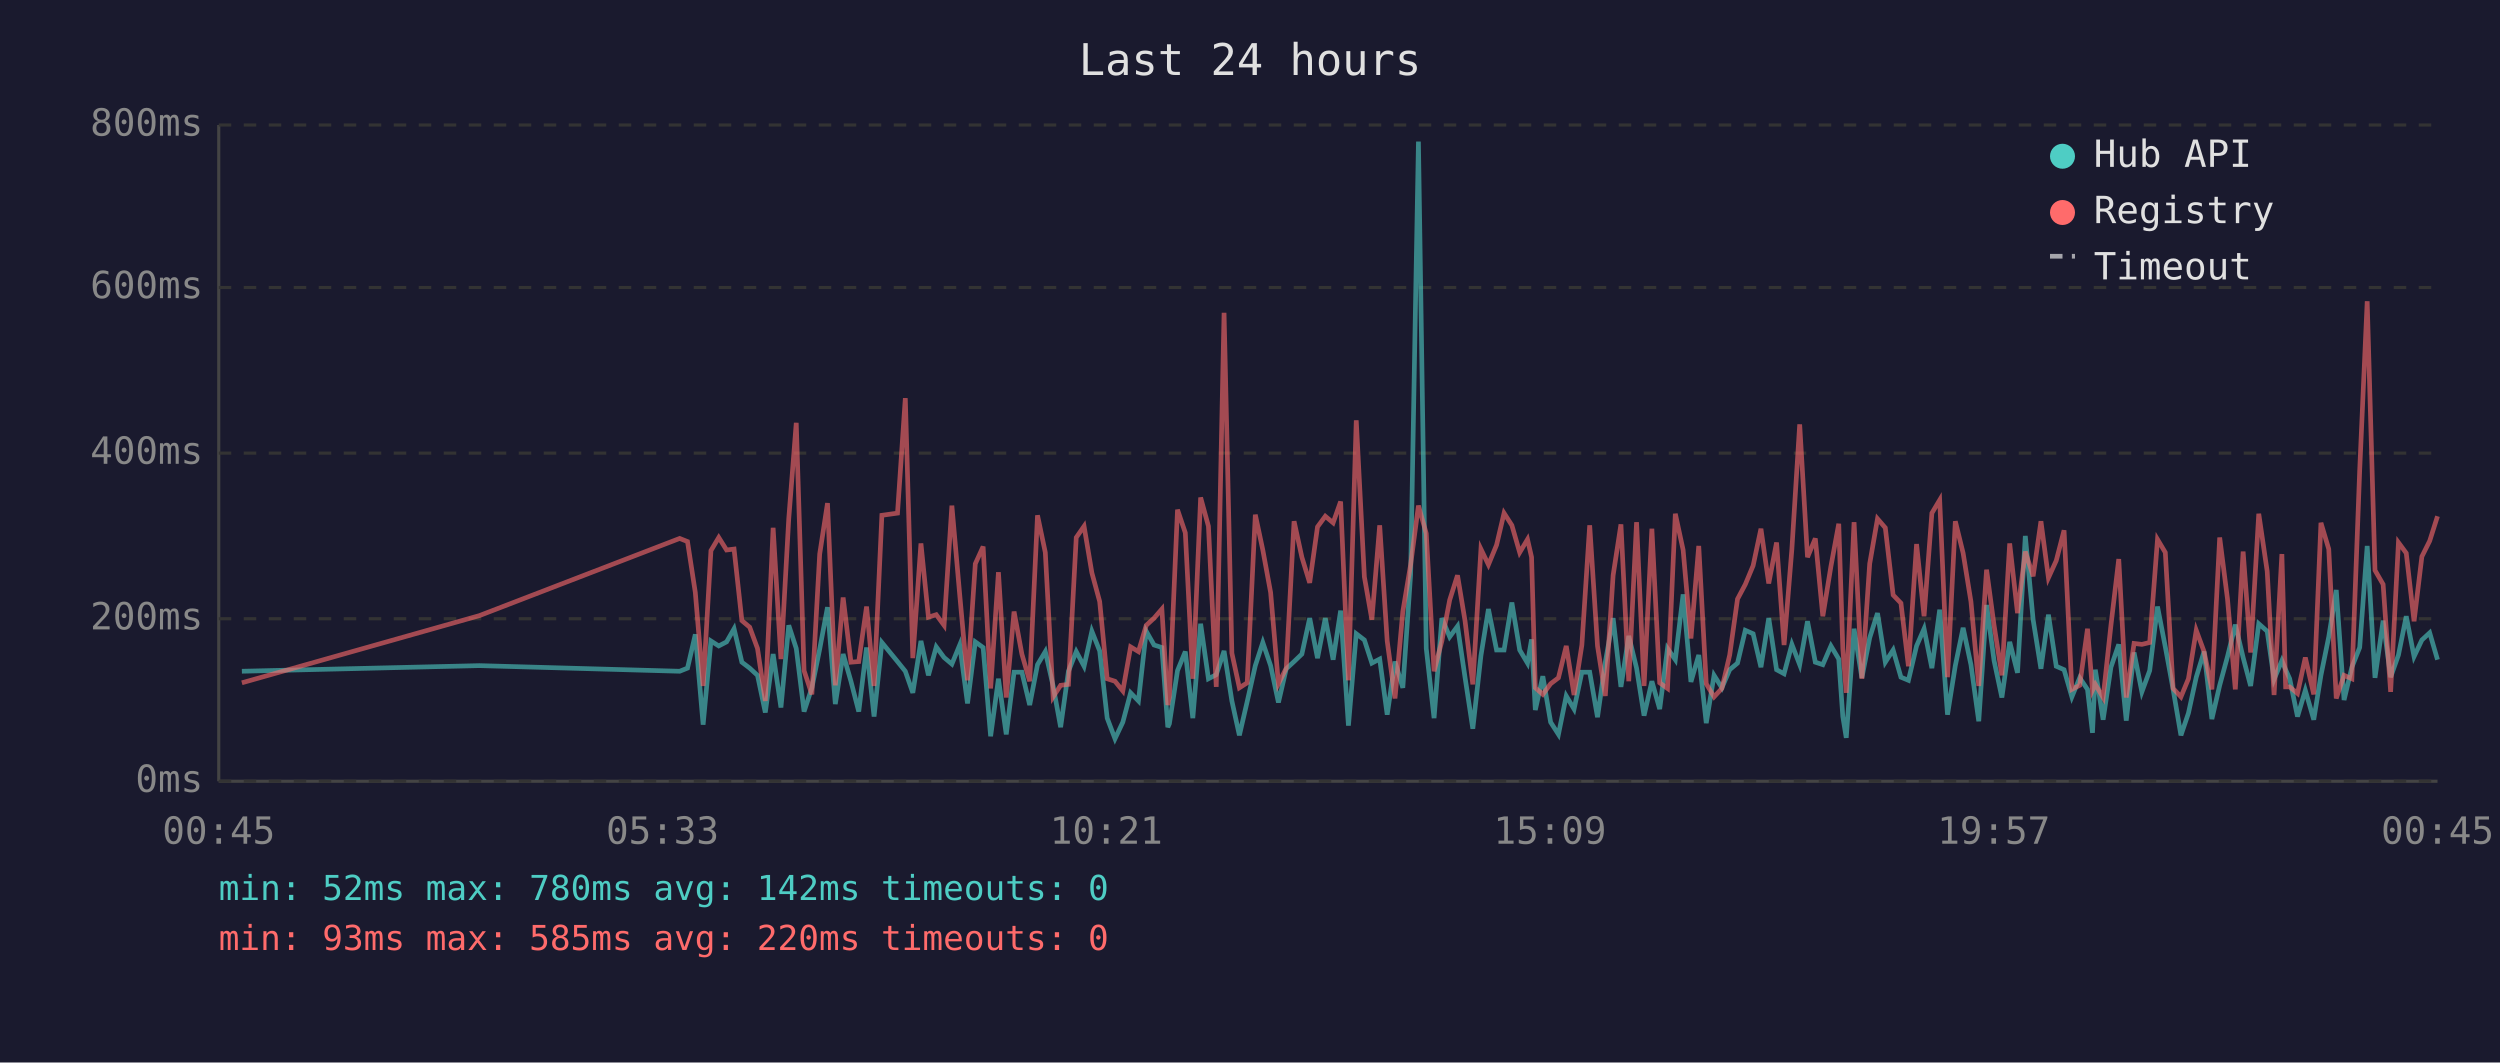
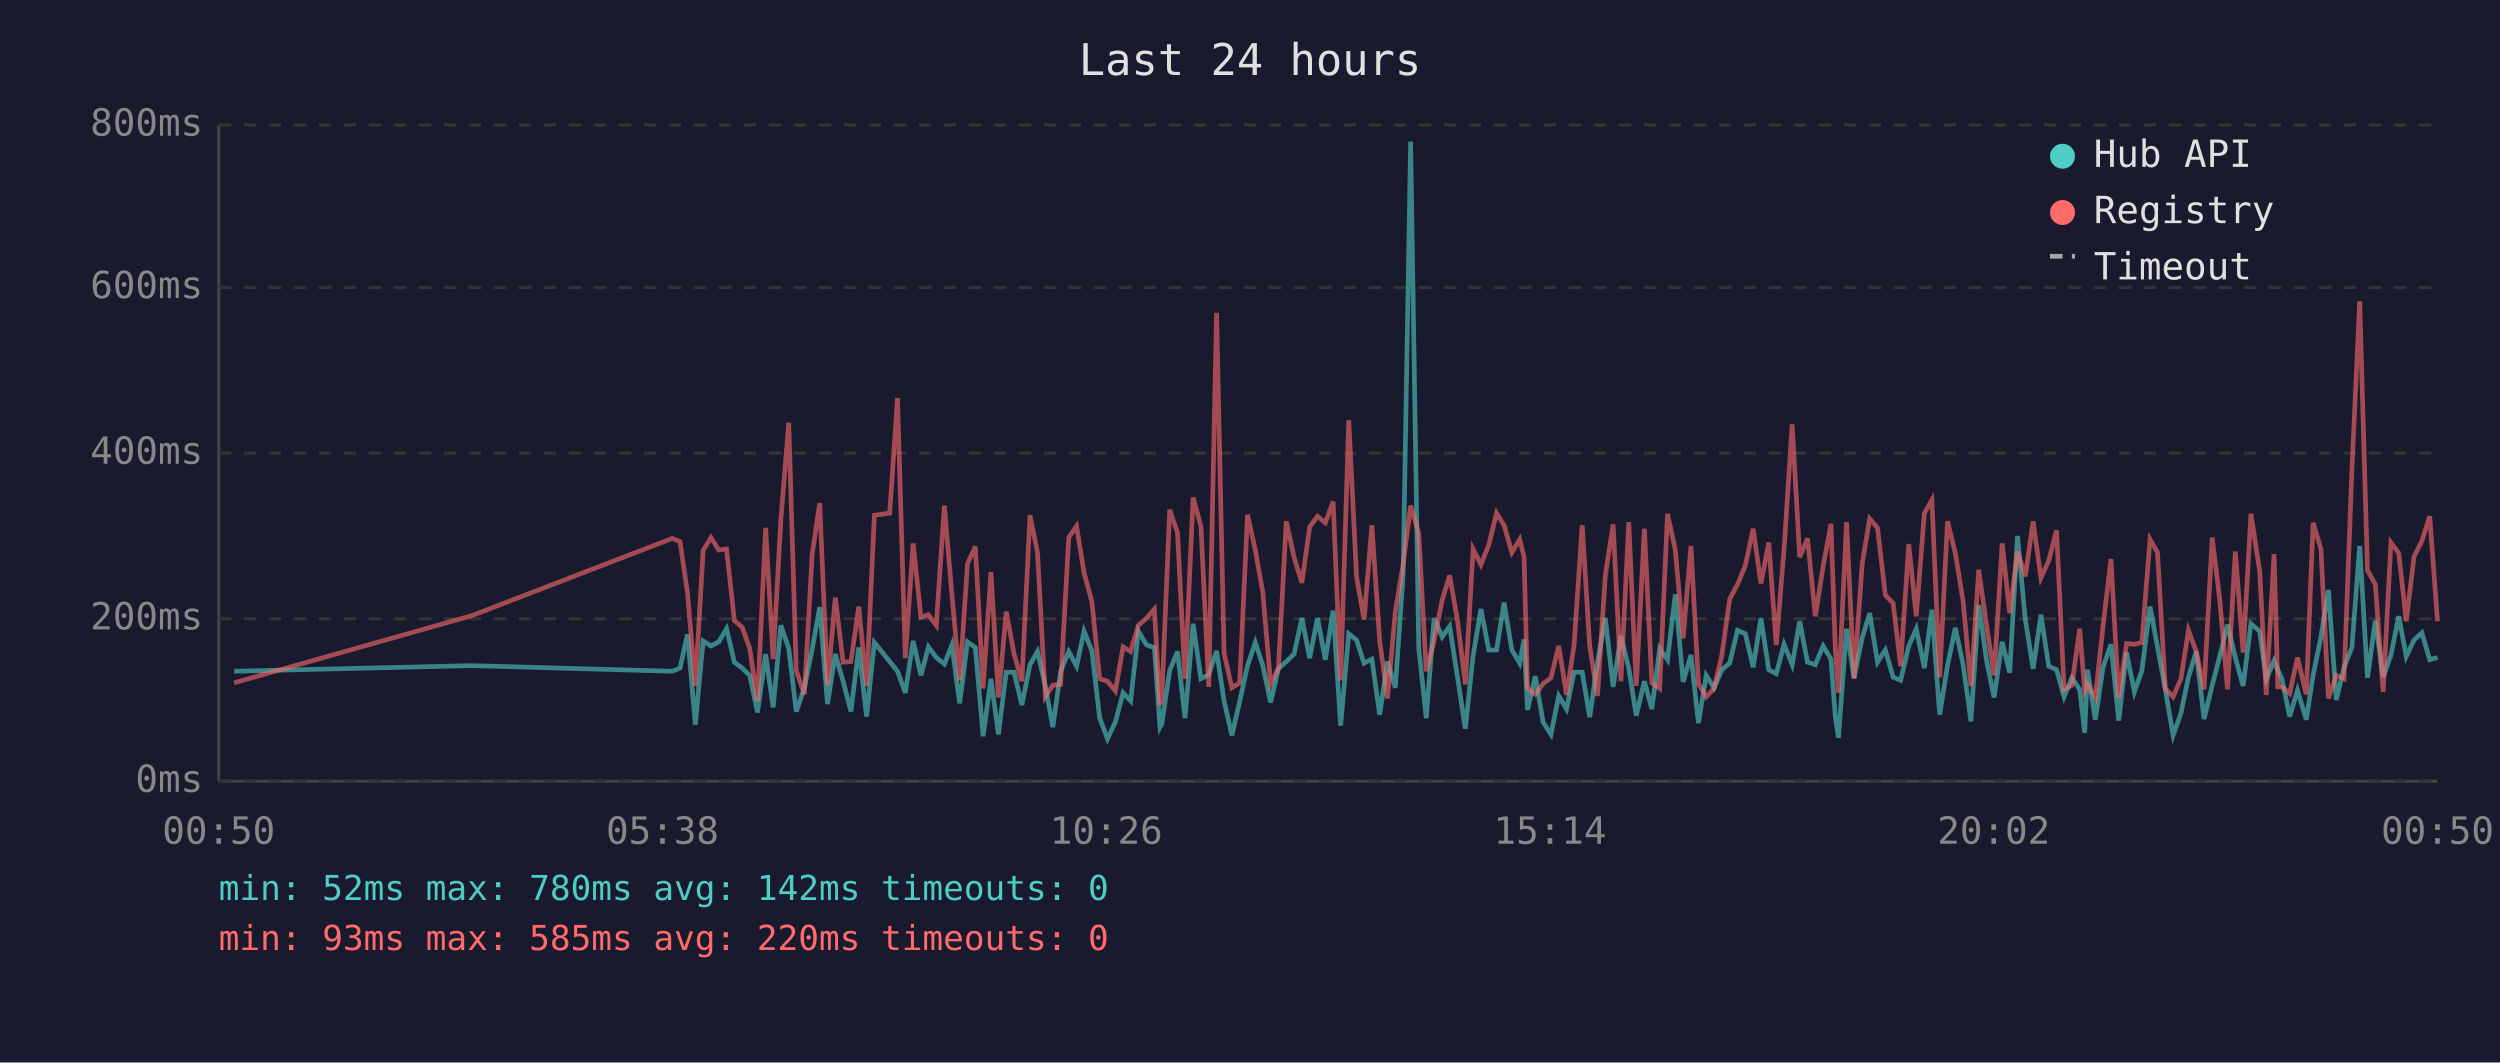
<svg xmlns="http://www.w3.org/2000/svg" viewBox="0 0 800 340" font-family="monospace" font-size="12">
  <rect width="800" height="340" fill="#1a1a2e" />
  <text x="400" y="24" fill="#e0e0e0" font-size="14" text-anchor="middle">Last 24 hours</text>
  <line x1="70" y1="40" x2="70" y2="250" stroke="#444" stroke-width="1" />
  <line x1="70" y1="250" x2="780" y2="250" stroke="#444" stroke-width="1" />
  <line x1="70" y1="250" x2="780" y2="250" stroke="#333" stroke-width="1" stroke-dasharray="4" />
  <text x="65" y="250" fill="#888" text-anchor="end" dominant-baseline="middle">0ms</text>
  <line x1="70" y1="198" x2="780" y2="198" stroke="#333" stroke-width="1" stroke-dasharray="4" />
  <text x="65" y="198" fill="#888" text-anchor="end" dominant-baseline="middle">200ms</text>
  <line x1="70" y1="145" x2="780" y2="145" stroke="#333" stroke-width="1" stroke-dasharray="4" />
  <text x="65" y="145" fill="#888" text-anchor="end" dominant-baseline="middle">400ms</text>
  <line x1="70" y1="92" x2="780" y2="92" stroke="#333" stroke-width="1" stroke-dasharray="4" />
  <text x="65" y="92" fill="#888" text-anchor="end" dominant-baseline="middle">600ms</text>
  <line x1="70" y1="40" x2="780" y2="40" stroke="#333" stroke-width="1" stroke-dasharray="4" />
  <text x="65" y="40" fill="#888" text-anchor="end" dominant-baseline="middle">800ms</text>
-   <text x="70" y="270" fill="#888" text-anchor="middle">00:45</text>
-   <text x="212" y="270" fill="#888" text-anchor="middle">05:33</text>
-   <text x="354" y="270" fill="#888" text-anchor="middle">10:21</text>
-   <text x="496" y="270" fill="#888" text-anchor="middle">15:09</text>
-   <text x="638" y="270" fill="#888" text-anchor="middle">19:57</text>
-   <text x="780" y="270" fill="#888" text-anchor="middle">00:45</text>
-   <polyline points="77.4,214.8 153.4,213.0 217.5,214.8 220.0,213.8 222.5,203.0 225.0,231.9 227.5,205.1 230.0,206.7 232.5,205.4 234.9,201.2 237.4,211.9 239.9,213.8 242.4,216.1 244.9,228.0 247.4,209.3 249.9,226.4 252.4,200.1 254.8,207.5 257.3,227.7 259.8,220.1 262.3,207.7 264.8,194.3 267.3,225.3 269.8,209.3 272.3,218.0 274.8,227.7 277.3,207.2 279.7,229.3 282.2,205.6 287.2,211.7 289.7,214.8 292.1,221.7 294.7,205.1 297.1,216.1 299.6,207.0 302.1,210.4 304.6,212.5 307.1,206.4 309.6,225.1 312.1,205.4 314.6,207.2 317.0,235.6 319.5,217.2 322.0,235.0 324.5,215.1 327.0,215.1 329.5,225.6 332.0,212.7 334.5,208.5 337.0,219.5 339.4,232.7 341.9,214.8 344.4,208.5 346.9,213.2 349.4,202.0 351.9,208.3 354.3,229.8 356.8,236.4 359.3,231.1 361.8,221.7 364.3,224.3 366.8,202.0 369.3,206.4 371.8,207.2 373.7,232.7 374.2,231.6 376.8,214.6 379.3,208.5 381.7,229.8 384.2,199.6 386.7,217.2 389.2,215.9 391.7,208.3 394.2,224.3 396.6,235.3 399.1,224.5 401.7,213.0 404.1,205.6 406.6,213.0 409.1,224.8 411.6,214.0 414.1,211.7 416.6,209.3 419.1,197.8 421.6,210.6 424.1,197.8 426.6,211.1 429.0,195.4 431.5,232.2 434.0,202.8 436.6,204.8 439.0,212.2 441.5,210.9 443.9,228.7 446.4,211.7 448.9,220.1 451.4,183.9 453.9,45.3 456.4,207.5 458.9,229.8 461.4,197.8 463.9,203.8 466.4,200.4 468.8,216.7 471.3,233.2 473.9,209.8 476.3,194.9 478.9,208.0 481.3,208.0 483.8,192.8 486.3,208.0 488.8,212.2 490.1,204.6 491.3,227.2 493.7,216.4 496.2,231.1 498.7,235.0 501.2,222.7 503.7,226.9 506.2,215.1 508.7,215.1 511.2,229.5 513.7,211.9 516.2,197.8 518.7,219.8 521.2,203.5 523.7,213.8 526.1,229.0 528.6,218.0 531.1,226.9 533.6,207.5 536.1,211.1 538.6,190.2 541.1,218.2 543.6,209.6 546.0,231.4 548.5,216.1 551.0,220.1 553.5,214.3 556.0,212.2 558.5,201.7 561.0,202.8 563.5,213.5 566.0,197.8 568.5,214.3 570.9,215.6 573.4,206.2 575.9,212.7 578.4,198.8 580.9,211.9 583.3,212.7 585.9,206.7 588.4,210.9 589.7,229.3 590.8,236.1 593.3,201.2 595.8,216.9 598.3,204.1 600.8,196.2 603.3,211.9 605.8,208.0 608.3,216.7 610.7,217.7 613.3,206.7 615.7,201.2 618.2,213.8 620.7,195.1 623.2,228.7 625.7,213.0 628.2,200.9 630.7,212.7 633.2,230.8 635.7,193.6 638.1,211.4 640.6,223.2 643.1,205.4 645.6,215.3 648.1,171.5 650.6,198.3 653.1,214.0 655.5,196.7 658.0,213.2 660.5,214.3 663.0,223.0 665.5,216.9 668.0,220.6 669.6,234.5 670.5,214.3 673.0,230.3 675.5,213.5 678.0,206.2 680.4,230.6 682.9,208.8 685.4,221.4 687.9,214.6 690.4,194.1 692.9,207.0 695.4,220.6 697.9,235.3 700.3,228.2 702.8,216.7 705.3,208.5 707.8,230.1 710.3,219.3 712.8,210.1 715.3,199.9 717.8,210.4 720.2,219.5 722.8,199.6 725.5,202.0 727.7,217.4 730.2,211.4 731.4,214.3 732.7,217.2 735.2,229.3 737.7,220.9 740.4,230.3 742.7,216.1 745.2,203.8 747.6,188.8 750.1,224.0 752.6,213.5 755.1,207.2 757.5,174.7 760.0,216.9 762.6,198.6 765.0,216.7 767.5,209.6 770.0,197.2 772.5,210.1 775.0,204.8 777.5,202.5 780.0,211.1" fill="none" stroke="#4ecdc4" stroke-width="1.5" opacity="0.6" />
-   <polyline points="77.4,218.5 153.4,197.0 217.5,172.3 220.0,173.3 222.5,189.6 225.0,219.5 227.5,176.2 230.0,172.0 232.5,176.0 234.9,175.7 237.4,198.6 239.9,200.7 242.4,207.5 244.9,224.3 247.4,168.9 249.9,210.9 252.4,166.0 254.8,135.3 257.3,214.6 259.8,222.2 262.3,177.3 264.8,161.0 267.3,219.3 269.8,191.2 272.3,211.9 274.8,211.7 277.3,194.1 279.7,219.5 282.2,164.9 287.2,164.2 289.7,127.4 292.1,210.6 294.7,173.9 297.1,197.5 299.6,196.7 302.1,200.1 304.6,161.8 307.1,190.2 309.6,217.7 312.1,180.4 314.6,174.9 317.0,220.3 319.5,183.1 322.0,223.2 324.5,195.7 327.0,209.3 329.5,218.0 332.0,164.9 334.5,176.8 337.0,223.0 339.4,219.3 341.9,219.0 344.4,172.0 346.9,168.4 349.4,183.3 351.9,192.5 354.3,217.2 356.8,218.0 359.3,221.1 361.8,207.0 364.3,208.5 366.8,200.1 369.3,197.8 371.8,194.9 373.7,225.6 374.2,223.0 376.8,163.1 379.3,170.5 381.7,217.2 384.2,159.2 386.7,168.4 389.2,219.8 391.7,100.1 394.2,209.0 396.6,220.1 399.1,218.5 401.7,164.7 404.1,176.0 406.6,189.6 409.1,218.8 411.6,213.8 414.1,166.8 416.6,178.3 419.1,186.5 421.6,168.6 424.1,165.2 426.6,167.3 429.0,160.5 431.5,217.7 434.0,134.5 436.6,184.6 439.0,198.3 441.5,168.1 443.9,205.1 446.4,223.5 448.9,195.7 451.4,180.7 453.9,161.8 456.4,170.7 458.9,214.8 461.4,205.1 463.9,192.0 466.4,184.1 468.8,198.6 471.3,219.0 473.9,175.7 476.3,180.7 478.9,174.4 481.3,164.2 483.8,168.1 486.3,176.8 488.8,172.6 490.1,178.3 491.3,220.1 493.7,222.2 496.2,218.8 498.7,216.9 501.2,206.7 503.7,222.4 506.2,206.4 508.7,168.1 511.2,206.7 513.7,222.7 516.2,184.1 518.7,167.8 521.2,218.0 523.7,167.1 526.1,219.5 528.6,169.2 531.1,218.5 533.6,220.3 536.1,164.4 538.6,176.0 541.1,204.3 543.6,174.7 546.0,218.8 548.5,223.0 551.0,220.3 553.5,209.6 556.0,191.7 558.5,187.0 561.0,181.0 563.5,169.2 566.0,186.7 568.5,173.6 570.9,206.4 573.4,175.7 575.9,135.8 578.4,178.3 580.9,172.3 583.3,197.2 585.9,181.2 588.4,167.6 589.7,207.5 590.8,221.7 593.3,167.1 595.8,217.2 598.3,180.4 600.8,166.0 603.3,168.9 605.8,190.4 608.3,193.0 610.7,213.2 613.3,174.1 615.7,197.2 618.2,164.2 620.7,160.0 623.2,216.7 625.7,166.8 628.2,177.0 630.7,192.5 633.2,219.5 635.7,182.3 638.1,200.1 640.6,216.1 643.1,173.9 645.6,196.2 648.1,176.5 650.6,184.4 653.1,166.8 655.5,184.9 658.0,179.4 660.5,169.7 663.0,220.6 665.5,219.3 668.0,201.2 669.6,220.9 670.5,219.0 673.0,223.2 675.5,200.1 678.0,178.9 680.4,223.2 682.9,205.9 685.4,206.2 687.9,205.6 690.4,172.6 692.9,176.8 695.4,220.3 697.9,223.0 700.3,217.2 702.8,201.7 705.3,208.5 707.8,220.6 710.3,172.0 712.8,191.7 715.3,220.6 717.8,176.5 720.2,208.8 722.8,164.4 725.5,182.8 727.7,222.4 730.2,177.3 731.4,219.8 732.7,219.8 735.2,221.9 737.7,210.4 740.4,222.2 742.7,167.3 745.2,175.7 747.6,223.5 750.1,216.1 752.6,217.2 755.1,150.5 757.5,96.4 760.0,182.5 762.6,187.0 765.0,221.4 767.5,173.6 770.0,177.0 772.5,198.8 775.0,178.1 777.5,173.1 780.0,165.2" fill="none" stroke="#ff6b6b" stroke-width="1.5" opacity="0.6" />
+   <text x="70" y="270" fill="#888" text-anchor="middle">00:50</text>
+   <text x="212" y="270" fill="#888" text-anchor="middle">05:38</text>
+   <text x="354" y="270" fill="#888" text-anchor="middle">10:26</text>
+   <text x="496" y="270" fill="#888" text-anchor="middle">15:14</text>
+   <text x="638" y="270" fill="#888" text-anchor="middle">20:02</text>
+   <text x="780" y="270" fill="#888" text-anchor="middle">00:50</text>
+   <polyline points="74.9,214.8 151.0,213.0 215.1,214.8 217.6,213.8 220.0,203.0 222.5,231.9 225.0,205.1 227.5,206.7 230.0,205.4 232.5,201.2 235.0,211.9 237.5,213.8 239.9,216.1 242.4,228.0 245.0,209.3 247.4,226.4 249.9,200.1 252.4,207.5 254.8,227.7 257.4,220.1 259.9,207.7 262.3,194.3 264.8,225.3 267.3,209.3 269.8,218.0 272.3,227.7 274.8,207.2 277.3,229.3 279.8,205.6 284.7,211.7 287.2,214.8 289.7,221.7 292.2,205.1 294.7,216.1 297.1,207.0 299.6,210.4 302.2,212.5 304.6,206.4 307.1,225.1 309.6,205.4 312.1,207.2 314.6,235.6 317.1,217.2 319.5,235.0 322.0,215.1 324.5,215.1 327.0,225.6 329.6,212.7 332.0,208.5 334.5,219.5 336.9,232.7 339.4,214.8 342.0,208.5 344.5,213.2 346.9,202.0 349.4,208.3 351.9,229.8 354.4,236.4 356.9,231.1 359.4,221.7 361.8,224.3 364.3,202.0 366.9,206.4 369.4,207.2 371.2,232.7 371.8,231.6 374.3,214.6 376.8,208.5 379.2,229.8 381.8,199.6 384.3,217.2 386.8,215.9 389.3,208.3 391.7,224.3 394.2,235.3 396.7,224.5 399.2,213.0 401.7,205.6 404.1,213.0 406.6,224.8 409.1,214.0 411.6,211.7 414.1,209.3 416.6,197.8 419.1,210.6 421.6,197.8 424.1,211.1 426.6,195.4 429.0,232.2 431.6,202.8 434.1,204.8 436.5,212.2 439.0,210.9 441.5,228.7 444.0,211.7 446.5,220.1 449.0,183.9 451.4,45.3 454.0,207.5 456.4,229.8 458.9,197.8 461.5,203.8 463.9,200.4 466.4,216.7 468.9,233.2 471.4,209.8 473.9,194.9 476.4,208.0 478.9,208.0 481.3,192.8 483.8,208.0 486.3,212.2 487.7,204.6 488.8,227.2 491.3,216.4 493.8,231.1 496.3,235.0 498.8,222.7 501.3,226.9 503.7,215.1 506.3,215.1 508.7,229.5 511.2,211.9 513.7,197.8 516.2,219.8 518.7,203.5 521.2,213.8 523.6,229.0 526.2,218.0 528.6,226.9 531.1,207.5 533.6,211.1 536.1,190.2 538.6,218.2 541.1,209.6 543.5,231.4 546.0,216.1 548.5,220.1 551.0,214.3 553.5,212.2 556.0,201.7 558.5,202.8 561.0,213.5 563.5,197.8 566.0,214.3 568.4,215.6 570.9,206.2 573.5,212.7 575.9,198.8 578.4,211.9 580.9,212.7 583.4,206.7 585.9,210.9 587.3,229.3 588.3,236.1 590.9,201.2 593.3,216.9 595.9,204.1 598.3,196.2 600.8,211.9 603.3,208.0 605.8,216.7 608.2,217.7 610.8,206.7 613.2,201.2 615.8,213.8 618.2,195.1 620.7,228.7 623.2,213.0 625.7,200.9 628.2,212.7 630.7,230.8 633.2,193.6 635.7,211.4 638.1,223.2 640.7,205.4 643.1,215.3 645.6,171.5 648.1,198.3 650.6,214.0 653.1,196.7 655.6,213.2 658.1,214.3 660.5,223.0 663.0,216.9 665.5,220.6 667.1,234.5 668.0,214.3 670.5,230.3 673.0,213.5 675.5,206.2 678.0,230.6 680.5,208.8 683.0,221.4 685.4,214.6 688.0,194.1 690.4,207.0 692.9,220.6 695.4,235.3 697.9,228.2 700.3,216.7 702.8,208.5 705.3,230.1 707.9,219.3 710.3,210.1 712.8,199.9 715.3,210.4 717.8,219.5 720.3,199.6 723.1,202.0 725.2,217.4 727.7,211.4 728.9,214.3 730.2,217.2 732.7,229.3 735.2,220.9 738.0,230.3 740.2,216.1 742.7,203.8 745.1,188.8 747.6,224.0 750.1,213.5 752.6,207.2 755.1,174.7 757.6,216.9 760.1,198.6 762.6,216.7 765.1,209.6 767.6,197.2 770.0,210.1 772.5,204.8 775.0,202.5 777.5,211.1 780.0,210.4" fill="none" stroke="#4ecdc4" stroke-width="1.5" opacity="0.6" />
+   <polyline points="74.9,218.5 151.0,197.0 215.1,172.3 217.6,173.3 220.0,189.6 222.5,219.5 225.0,176.2 227.5,172.0 230.0,176.0 232.5,175.7 235.0,198.6 237.5,200.7 239.9,207.5 242.4,224.3 245.0,168.9 247.4,210.9 249.9,166.0 252.4,135.3 254.8,214.6 257.4,222.2 259.9,177.3 262.3,161.0 264.8,219.3 267.3,191.2 269.8,211.9 272.3,211.7 274.8,194.1 277.3,219.5 279.8,164.9 284.7,164.2 287.2,127.4 289.7,210.6 292.2,173.9 294.7,197.5 297.1,196.7 299.6,200.1 302.2,161.8 304.6,190.2 307.1,217.7 309.6,180.4 312.1,174.9 314.6,220.3 317.1,183.1 319.5,223.2 322.0,195.7 324.5,209.3 327.0,218.0 329.6,164.9 332.0,176.8 334.5,223.0 336.9,219.3 339.4,219.0 342.0,172.0 344.5,168.4 346.9,183.3 349.4,192.5 351.9,217.2 354.4,218.0 356.9,221.1 359.4,207.0 361.8,208.5 364.3,200.1 366.9,197.8 369.4,194.9 371.2,225.6 371.8,223.0 374.3,163.1 376.8,170.5 379.2,217.2 381.8,159.2 384.3,168.4 386.8,219.8 389.3,100.1 391.7,209.0 394.2,220.1 396.7,218.5 399.2,164.7 401.7,176.0 404.1,189.6 406.6,218.8 409.1,213.8 411.6,166.8 414.1,178.3 416.6,186.5 419.1,168.6 421.6,165.2 424.1,167.3 426.6,160.5 429.0,217.7 431.6,134.5 434.1,184.6 436.5,198.3 439.0,168.1 441.5,205.1 444.0,223.5 446.5,195.7 449.0,180.7 451.4,161.8 454.0,170.7 456.4,214.8 458.9,205.1 461.5,192.0 463.9,184.1 466.4,198.6 468.9,219.0 471.4,175.7 473.9,180.7 476.4,174.4 478.9,164.2 481.3,168.1 483.8,176.8 486.3,172.6 487.7,178.3 488.8,220.1 491.3,222.2 493.8,218.8 496.3,216.9 498.8,206.7 501.3,222.4 503.7,206.4 506.3,168.1 508.7,206.7 511.2,222.7 513.7,184.1 516.2,167.8 518.7,218.0 521.2,167.1 523.6,219.5 526.2,169.2 528.6,218.5 531.1,220.3 533.6,164.4 536.1,176.0 538.6,204.3 541.1,174.7 543.5,218.8 546.0,223.0 548.5,220.3 551.0,209.6 553.5,191.7 556.0,187.0 558.5,181.0 561.0,169.2 563.5,186.7 566.0,173.6 568.4,206.4 570.9,175.7 573.5,135.8 575.9,178.3 578.4,172.3 580.9,197.2 583.4,181.2 585.9,167.6 587.3,207.5 588.3,221.7 590.9,167.1 593.3,217.2 595.9,180.4 598.3,166.0 600.8,168.9 603.3,190.4 605.8,193.0 608.2,213.2 610.8,174.1 613.2,197.2 615.8,164.2 618.2,160.0 620.7,216.7 623.2,166.8 625.7,177.0 628.2,192.5 630.7,219.5 633.2,182.3 635.7,200.1 638.1,216.1 640.7,173.9 643.1,196.2 645.6,176.5 648.1,184.4 650.6,166.8 653.1,184.9 655.6,179.4 658.1,169.7 660.5,220.6 663.0,219.3 665.5,201.2 667.1,220.9 668.0,219.0 670.5,223.2 673.0,200.1 675.5,178.9 678.0,223.2 680.5,205.9 683.0,206.2 685.4,205.6 688.0,172.6 690.4,176.8 692.9,220.3 695.4,223.0 697.9,217.2 700.3,201.7 702.8,208.5 705.3,220.6 707.9,172.0 710.3,191.7 712.8,220.6 715.3,176.5 717.8,208.8 720.3,164.4 723.1,182.8 725.2,222.4 727.7,177.3 728.9,219.8 730.2,219.8 732.7,221.9 735.2,210.4 738.0,222.2 740.2,167.3 742.7,175.7 745.1,223.5 747.6,216.1 750.1,217.2 752.6,150.5 755.1,96.4 757.6,182.5 760.1,187.0 762.6,221.4 765.1,173.6 767.6,177.0 770.0,198.8 772.5,178.1 775.0,173.1 777.5,165.2 780.0,198.8" fill="none" stroke="#ff6b6b" stroke-width="1.5" opacity="0.6" />
  <circle cx="660" cy="50" r="4" fill="#4ecdc4" />
  <text x="670" y="50" fill="#e0e0e0" dominant-baseline="middle">Hub API</text>
  <circle cx="660" cy="68" r="4" fill="#ff6b6b" />
  <text x="670" y="68" fill="#e0e0e0" dominant-baseline="middle">Registry</text>
  <line x1="656" y1="82" x2="664" y2="82" stroke="#e0e0e0" stroke-width="1.5" stroke-dasharray="4,3" opacity="0.7" />
  <text x="670" y="86" fill="#e0e0e0" dominant-baseline="middle">Timeout</text>
  <text x="70" y="288" fill="#4ecdc4" font-size="11">min: 52ms  max: 780ms  avg: 142ms  timeouts: 0</text>
  <text x="70" y="304" fill="#ff6b6b" font-size="11">min: 93ms  max: 585ms  avg: 220ms  timeouts: 0</text>
</svg>
